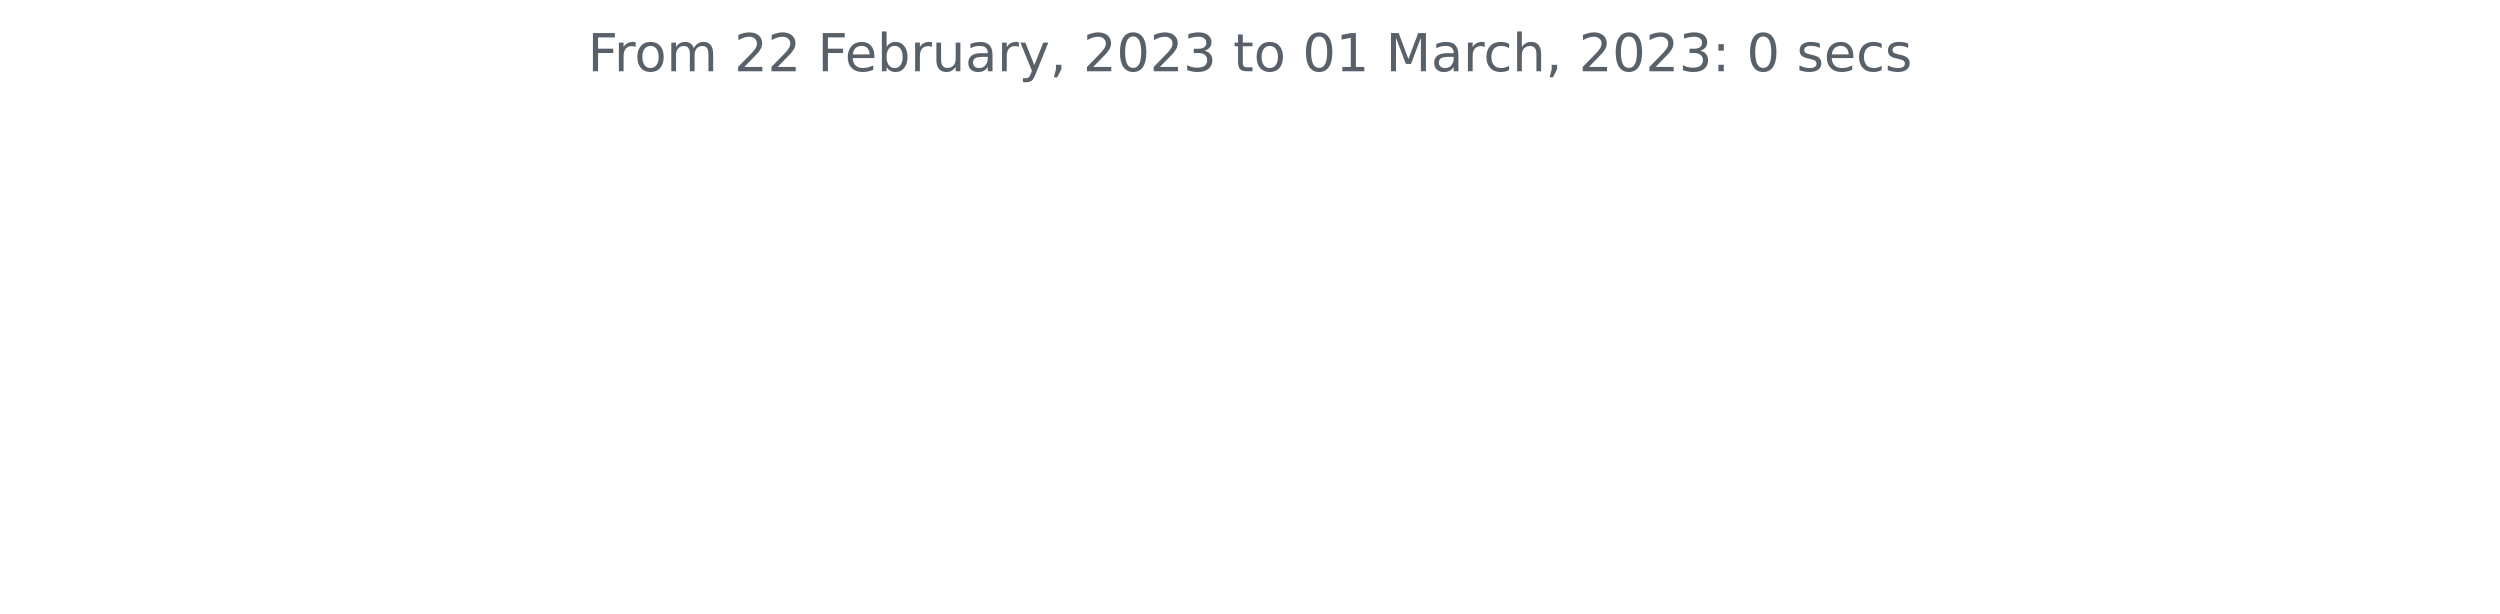
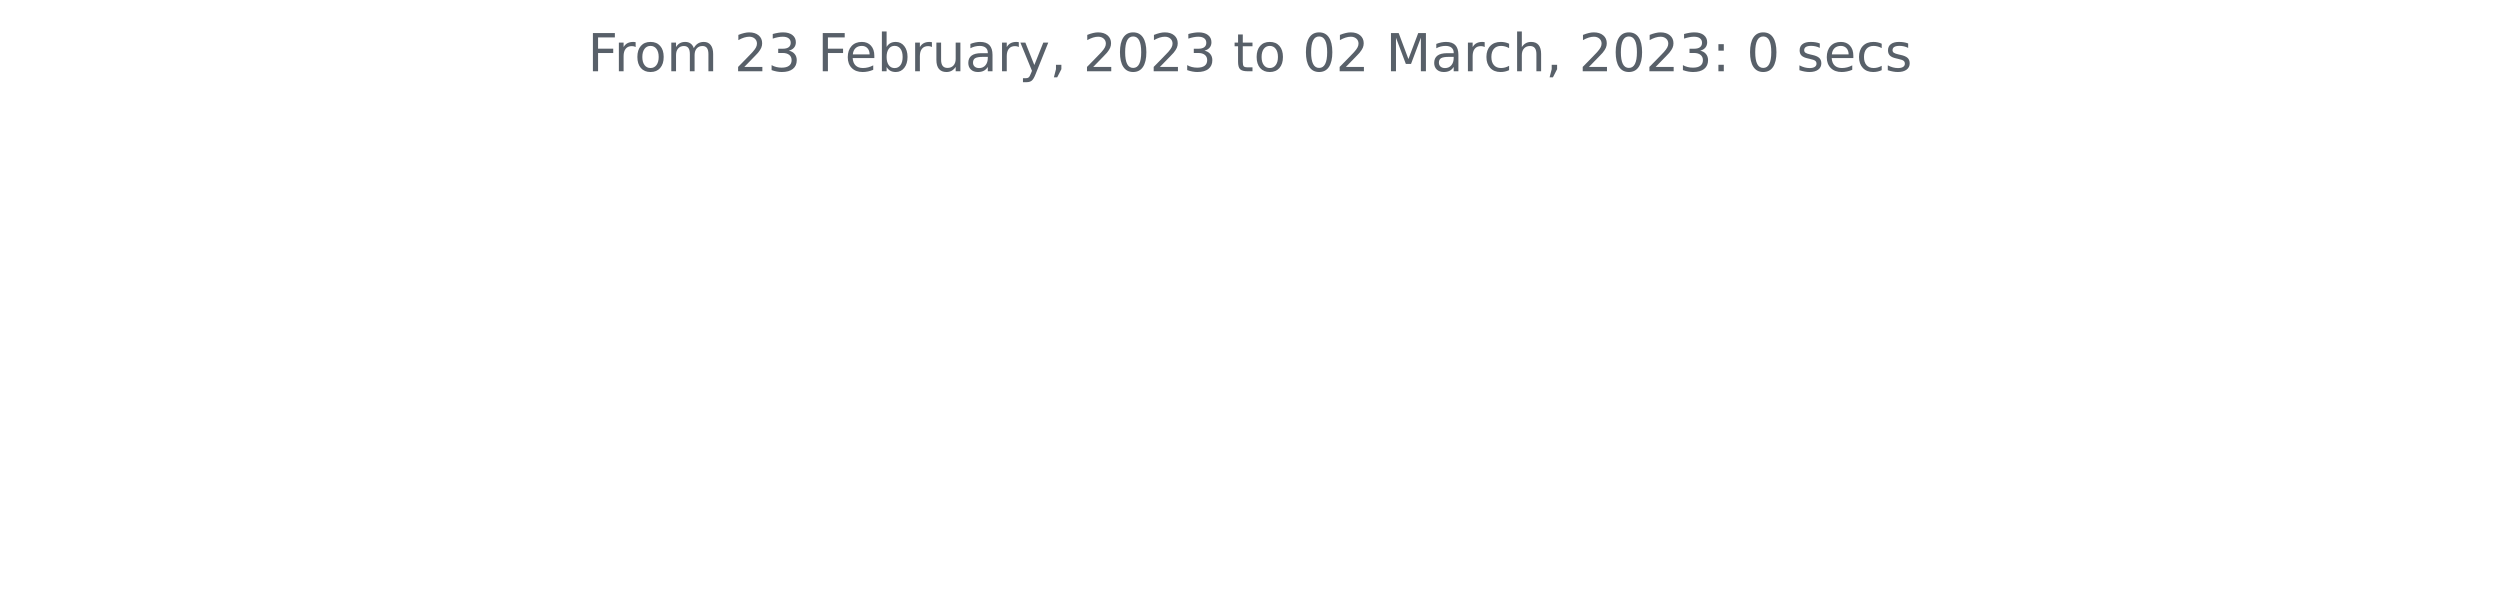
<svg xmlns="http://www.w3.org/2000/svg" xmlns:xlink="http://www.w3.org/1999/xlink" width="572.4pt" height="140.398pt" viewBox="0 0 572.4 140.398" version="1.1">
  <defs>
    <style type="text/css">*{stroke-linejoin: round; stroke-linecap: butt}</style>
  </defs>
  <g id="figure_1">
    <g id="patch_1">
      <path d="M 0 140.398  L 572.4 140.398  L 572.4 0  L 0 0  L 0 140.398  z " style="fill: none" />
    </g>
    <g id="axes_1">
      <g id="matplotlib.axis_1" />
      <g id="matplotlib.axis_2" />
      <g id="text_1">
        <g style="fill: #586069" transform="translate(134.5744 16.31812)scale(0.12 -0.12)">
          <defs>
            <path id="DejaVuSans-46" d="M 628 4666  L 3309 4666  L 3309 4134  L 1259 4134  L 1259 2759  L 3109 2759  L 3109 2228  L 1259 2228  L 1259 0  L 628 0  L 628 4666  z " transform="scale(0.015625)" />
            <path id="DejaVuSans-72" d="M 2631 2963  Q 2534 3019 2420 3045  Q 2306 3072 2169 3072  Q 1681 3072 1420 2755  Q 1159 2438 1159 1844  L 1159 0  L 581 0  L 581 3500  L 1159 3500  L 1159 2956  Q 1341 3275 1631 3429  Q 1922 3584 2338 3584  Q 2397 3584 2469 3576  Q 2541 3569 2628 3553  L 2631 2963  z " transform="scale(0.015625)" />
            <path id="DejaVuSans-6f" d="M 1959 3097  Q 1497 3097 1228 2736  Q 959 2375 959 1747  Q 959 1119 1226 758  Q 1494 397 1959 397  Q 2419 397 2687 759  Q 2956 1122 2956 1747  Q 2956 2369 2687 2733  Q 2419 3097 1959 3097  z M 1959 3584  Q 2709 3584 3137 3096  Q 3566 2609 3566 1747  Q 3566 888 3137 398  Q 2709 -91 1959 -91  Q 1206 -91 779 398  Q 353 888 353 1747  Q 353 2609 779 3096  Q 1206 3584 1959 3584  z " transform="scale(0.015625)" />
            <path id="DejaVuSans-6d" d="M 3328 2828  Q 3544 3216 3844 3400  Q 4144 3584 4550 3584  Q 5097 3584 5394 3201  Q 5691 2819 5691 2113  L 5691 0  L 5113 0  L 5113 2094  Q 5113 2597 4934 2840  Q 4756 3084 4391 3084  Q 3944 3084 3684 2787  Q 3425 2491 3425 1978  L 3425 0  L 2847 0  L 2847 2094  Q 2847 2600 2669 2842  Q 2491 3084 2119 3084  Q 1678 3084 1418 2786  Q 1159 2488 1159 1978  L 1159 0  L 581 0  L 581 3500  L 1159 3500  L 1159 2956  Q 1356 3278 1631 3431  Q 1906 3584 2284 3584  Q 2666 3584 2933 3390  Q 3200 3197 3328 2828  z " transform="scale(0.015625)" />
            <path id="DejaVuSans-20" transform="scale(0.015625)" />
            <path id="DejaVuSans-32" d="M 1228 531  L 3431 531  L 3431 0  L 469 0  L 469 531  Q 828 903 1448 1529  Q 2069 2156 2228 2338  Q 2531 2678 2651 2914  Q 2772 3150 2772 3378  Q 2772 3750 2511 3984  Q 2250 4219 1831 4219  Q 1534 4219 1204 4116  Q 875 4013 500 3803  L 500 4441  Q 881 4594 1212 4672  Q 1544 4750 1819 4750  Q 2544 4750 2975 4387  Q 3406 4025 3406 3419  Q 3406 3131 3298 2873  Q 3191 2616 2906 2266  Q 2828 2175 2409 1742  Q 1991 1309 1228 531  z " transform="scale(0.015625)" />
+             <path id="DejaVuSans-33" d="M 2597 2516  Q 3050 2419 3304 2112  Q 3559 1806 3559 1356  Q 3559 666 3084 287  Q 2609 -91 1734 -91  Q 1441 -91 1130 -33  Q 819 25 488 141  L 488 750  Q 750 597 1062 519  Q 1375 441 1716 441  Q 2309 441 2620 675  Q 2931 909 2931 1356  Q 2931 1769 2642 2001  Q 2353 2234 1838 2234  L 1294 2234  L 1294 2753  L 1863 2753  Q 2328 2753 2575 2939  Q 2822 3125 2822 3475  Q 2822 3834 2567 4026  Q 2313 4219 1838 4219  Q 1578 4219 1281 4162  Q 984 4106 628 3988  L 628 4550  Q 988 4650 1302 4700  Q 1616 4750 1894 4750  Q 2613 4750 3031 4423  Q 3450 4097 3450 3541  Q 3450 3153 3228 2886  Q 3006 2619 2597 2516  z " transform="scale(0.015625)" />
            <path id="DejaVuSans-65" d="M 3597 1894  L 3597 1613  L 953 1613  Q 991 1019 1311 708  Q 1631 397 2203 397  Q 2534 397 2845 478  Q 3156 559 3463 722  L 3463 178  Q 3153 47 2828 -22  Q 2503 -91 2169 -91  Q 1331 -91 842 396  Q 353 884 353 1716  Q 353 2575 817 3079  Q 1281 3584 2069 3584  Q 2775 3584 3186 3129  Q 3597 2675 3597 1894  z M 3022 2063  Q 3016 2534 2758 2815  Q 2500 3097 2075 3097  Q 1594 3097 1305 2825  Q 1016 2553 972 2059  L 3022 2063  z " transform="scale(0.015625)" />
            <path id="DejaVuSans-62" d="M 3116 1747  Q 3116 2381 2855 2742  Q 2594 3103 2138 3103  Q 1681 3103 1420 2742  Q 1159 2381 1159 1747  Q 1159 1113 1420 752  Q 1681 391 2138 391  Q 2594 391 2855 752  Q 3116 1113 3116 1747  z M 1159 2969  Q 1341 3281 1617 3432  Q 1894 3584 2278 3584  Q 2916 3584 3314 3078  Q 3713 2572 3713 1747  Q 3713 922 3314 415  Q 2916 -91 2278 -91  Q 1894 -91 1617 61  Q 1341 213 1159 525  L 1159 0  L 581 0  L 581 4863  L 1159 4863  L 1159 2969  z " transform="scale(0.015625)" />
            <path id="DejaVuSans-75" d="M 544 1381  L 544 3500  L 1119 3500  L 1119 1403  Q 1119 906 1312 657  Q 1506 409 1894 409  Q 2359 409 2629 706  Q 2900 1003 2900 1516  L 2900 3500  L 3475 3500  L 3475 0  L 2900 0  L 2900 538  Q 2691 219 2414 64  Q 2138 -91 1772 -91  Q 1169 -91 856 284  Q 544 659 544 1381  z M 1991 3584  L 1991 3584  z " transform="scale(0.015625)" />
            <path id="DejaVuSans-61" d="M 2194 1759  Q 1497 1759 1228 1600  Q 959 1441 959 1056  Q 959 750 1161 570  Q 1363 391 1709 391  Q 2188 391 2477 730  Q 2766 1069 2766 1631  L 2766 1759  L 2194 1759  z M 3341 1997  L 3341 0  L 2766 0  L 2766 531  Q 2569 213 2275 61  Q 1981 -91 1556 -91  Q 1019 -91 701 211  Q 384 513 384 1019  Q 384 1609 779 1909  Q 1175 2209 1959 2209  L 2766 2209  L 2766 2266  Q 2766 2663 2505 2880  Q 2244 3097 1772 3097  Q 1472 3097 1187 3025  Q 903 2953 641 2809  L 641 3341  Q 956 3463 1253 3523  Q 1550 3584 1831 3584  Q 2591 3584 2966 3190  Q 3341 2797 3341 1997  z " transform="scale(0.015625)" />
            <path id="DejaVuSans-79" d="M 2059 -325  Q 1816 -950 1584 -1140  Q 1353 -1331 966 -1331  L 506 -1331  L 506 -850  L 844 -850  Q 1081 -850 1212 -737  Q 1344 -625 1503 -206  L 1606 56  L 191 3500  L 800 3500  L 1894 763  L 2988 3500  L 3597 3500  L 2059 -325  z " transform="scale(0.015625)" />
            <path id="DejaVuSans-2c" d="M 750 794  L 1409 794  L 1409 256  L 897 -744  L 494 -744  L 750 256  L 750 794  z " transform="scale(0.015625)" />
            <path id="DejaVuSans-30" d="M 2034 4250  Q 1547 4250 1301 3770  Q 1056 3291 1056 2328  Q 1056 1369 1301 889  Q 1547 409 2034 409  Q 2525 409 2770 889  Q 3016 1369 3016 2328  Q 3016 3291 2770 3770  Q 2525 4250 2034 4250  z M 2034 4750  Q 2819 4750 3233 4129  Q 3647 3509 3647 2328  Q 3647 1150 3233 529  Q 2819 -91 2034 -91  Q 1250 -91 836 529  Q 422 1150 422 2328  Q 422 3509 836 4129  Q 1250 4750 2034 4750  z " transform="scale(0.015625)" />
-             <path id="DejaVuSans-33" d="M 2597 2516  Q 3050 2419 3304 2112  Q 3559 1806 3559 1356  Q 3559 666 3084 287  Q 2609 -91 1734 -91  Q 1441 -91 1130 -33  Q 819 25 488 141  L 488 750  Q 750 597 1062 519  Q 1375 441 1716 441  Q 2309 441 2620 675  Q 2931 909 2931 1356  Q 2931 1769 2642 2001  Q 2353 2234 1838 2234  L 1294 2234  L 1294 2753  L 1863 2753  Q 2328 2753 2575 2939  Q 2822 3125 2822 3475  Q 2822 3834 2567 4026  Q 2313 4219 1838 4219  Q 1578 4219 1281 4162  Q 984 4106 628 3988  L 628 4550  Q 988 4650 1302 4700  Q 1616 4750 1894 4750  Q 2613 4750 3031 4423  Q 3450 4097 3450 3541  Q 3450 3153 3228 2886  Q 3006 2619 2597 2516  z " transform="scale(0.015625)" />
            <path id="DejaVuSans-74" d="M 1172 4494  L 1172 3500  L 2356 3500  L 2356 3053  L 1172 3053  L 1172 1153  Q 1172 725 1289 603  Q 1406 481 1766 481  L 2356 481  L 2356 0  L 1766 0  Q 1100 0 847 248  Q 594 497 594 1153  L 594 3053  L 172 3053  L 172 3500  L 594 3500  L 594 4494  L 1172 4494  z " transform="scale(0.015625)" />
-             <path id="DejaVuSans-31" d="M 794 531  L 1825 531  L 1825 4091  L 703 3866  L 703 4441  L 1819 4666  L 2450 4666  L 2450 531  L 3481 531  L 3481 0  L 794 0  L 794 531  z " transform="scale(0.015625)" />
            <path id="DejaVuSans-4d" d="M 628 4666  L 1569 4666  L 2759 1491  L 3956 4666  L 4897 4666  L 4897 0  L 4281 0  L 4281 4097  L 3078 897  L 2444 897  L 1241 4097  L 1241 0  L 628 0  L 628 4666  z " transform="scale(0.015625)" />
            <path id="DejaVuSans-63" d="M 3122 3366  L 3122 2828  Q 2878 2963 2633 3030  Q 2388 3097 2138 3097  Q 1578 3097 1268 2742  Q 959 2388 959 1747  Q 959 1106 1268 751  Q 1578 397 2138 397  Q 2388 397 2633 464  Q 2878 531 3122 666  L 3122 134  Q 2881 22 2623 -34  Q 2366 -91 2075 -91  Q 1284 -91 818 406  Q 353 903 353 1747  Q 353 2603 823 3093  Q 1294 3584 2113 3584  Q 2378 3584 2631 3529  Q 2884 3475 3122 3366  z " transform="scale(0.015625)" />
            <path id="DejaVuSans-68" d="M 3513 2113  L 3513 0  L 2938 0  L 2938 2094  Q 2938 2591 2744 2837  Q 2550 3084 2163 3084  Q 1697 3084 1428 2787  Q 1159 2491 1159 1978  L 1159 0  L 581 0  L 581 4863  L 1159 4863  L 1159 2956  Q 1366 3272 1645 3428  Q 1925 3584 2291 3584  Q 2894 3584 3203 3211  Q 3513 2838 3513 2113  z " transform="scale(0.015625)" />
            <path id="DejaVuSans-3a" d="M 750 794  L 1409 794  L 1409 0  L 750 0  L 750 794  z M 750 3309  L 1409 3309  L 1409 2516  L 750 2516  L 750 3309  z " transform="scale(0.015625)" />
            <path id="DejaVuSans-73" d="M 2834 3397  L 2834 2853  Q 2591 2978 2328 3040  Q 2066 3103 1784 3103  Q 1356 3103 1142 2972  Q 928 2841 928 2578  Q 928 2378 1081 2264  Q 1234 2150 1697 2047  L 1894 2003  Q 2506 1872 2764 1633  Q 3022 1394 3022 966  Q 3022 478 2636 193  Q 2250 -91 1575 -91  Q 1294 -91 989 -36  Q 684 19 347 128  L 347 722  Q 666 556 975 473  Q 1284 391 1588 391  Q 1994 391 2212 530  Q 2431 669 2431 922  Q 2431 1156 2273 1281  Q 2116 1406 1581 1522  L 1381 1569  Q 847 1681 609 1914  Q 372 2147 372 2553  Q 372 3047 722 3315  Q 1072 3584 1716 3584  Q 2034 3584 2315 3537  Q 2597 3491 2834 3397  z " transform="scale(0.015625)" />
          </defs>
          <use xlink:href="#DejaVuSans-46" />
          <use xlink:href="#DejaVuSans-72" x="50.27" />
          <use xlink:href="#DejaVuSans-6f" x="89.133" />
          <use xlink:href="#DejaVuSans-6d" x="150.314" />
          <use xlink:href="#DejaVuSans-20" x="247.727" />
          <use xlink:href="#DejaVuSans-32" x="279.514" />
-           <use xlink:href="#DejaVuSans-32" x="343.137" />
+           <use xlink:href="#DejaVuSans-33" x="343.137" />
          <use xlink:href="#DejaVuSans-20" x="406.76" />
          <use xlink:href="#DejaVuSans-46" x="438.547" />
          <use xlink:href="#DejaVuSans-65" x="490.566" />
          <use xlink:href="#DejaVuSans-62" x="552.09" />
          <use xlink:href="#DejaVuSans-72" x="615.566" />
          <use xlink:href="#DejaVuSans-75" x="656.68" />
          <use xlink:href="#DejaVuSans-61" x="720.059" />
          <use xlink:href="#DejaVuSans-72" x="781.338" />
          <use xlink:href="#DejaVuSans-79" x="822.451" />
          <use xlink:href="#DejaVuSans-2c" x="881.631" />
          <use xlink:href="#DejaVuSans-20" x="913.418" />
          <use xlink:href="#DejaVuSans-32" x="945.205" />
          <use xlink:href="#DejaVuSans-30" x="1008.828" />
          <use xlink:href="#DejaVuSans-32" x="1072.451" />
          <use xlink:href="#DejaVuSans-33" x="1136.074" />
          <use xlink:href="#DejaVuSans-20" x="1199.697" />
          <use xlink:href="#DejaVuSans-74" x="1231.484" />
          <use xlink:href="#DejaVuSans-6f" x="1270.693" />
          <use xlink:href="#DejaVuSans-20" x="1331.875" />
          <use xlink:href="#DejaVuSans-30" x="1363.662" />
-           <use xlink:href="#DejaVuSans-31" x="1427.285" />
+           <use xlink:href="#DejaVuSans-32" x="1427.285" />
          <use xlink:href="#DejaVuSans-20" x="1490.908" />
          <use xlink:href="#DejaVuSans-4d" x="1522.695" />
          <use xlink:href="#DejaVuSans-61" x="1608.975" />
          <use xlink:href="#DejaVuSans-72" x="1670.254" />
          <use xlink:href="#DejaVuSans-63" x="1709.117" />
          <use xlink:href="#DejaVuSans-68" x="1764.098" />
          <use xlink:href="#DejaVuSans-2c" x="1827.477" />
          <use xlink:href="#DejaVuSans-20" x="1859.264" />
          <use xlink:href="#DejaVuSans-32" x="1891.051" />
          <use xlink:href="#DejaVuSans-30" x="1954.674" />
          <use xlink:href="#DejaVuSans-32" x="2018.297" />
          <use xlink:href="#DejaVuSans-33" x="2081.92" />
          <use xlink:href="#DejaVuSans-3a" x="2145.543" />
          <use xlink:href="#DejaVuSans-20" x="2179.234" />
          <use xlink:href="#DejaVuSans-30" x="2211.021" />
          <use xlink:href="#DejaVuSans-20" x="2274.645" />
          <use xlink:href="#DejaVuSans-73" x="2306.432" />
          <use xlink:href="#DejaVuSans-65" x="2358.531" />
          <use xlink:href="#DejaVuSans-63" x="2420.055" />
          <use xlink:href="#DejaVuSans-73" x="2475.035" />
        </g>
      </g>
    </g>
  </g>
</svg>
